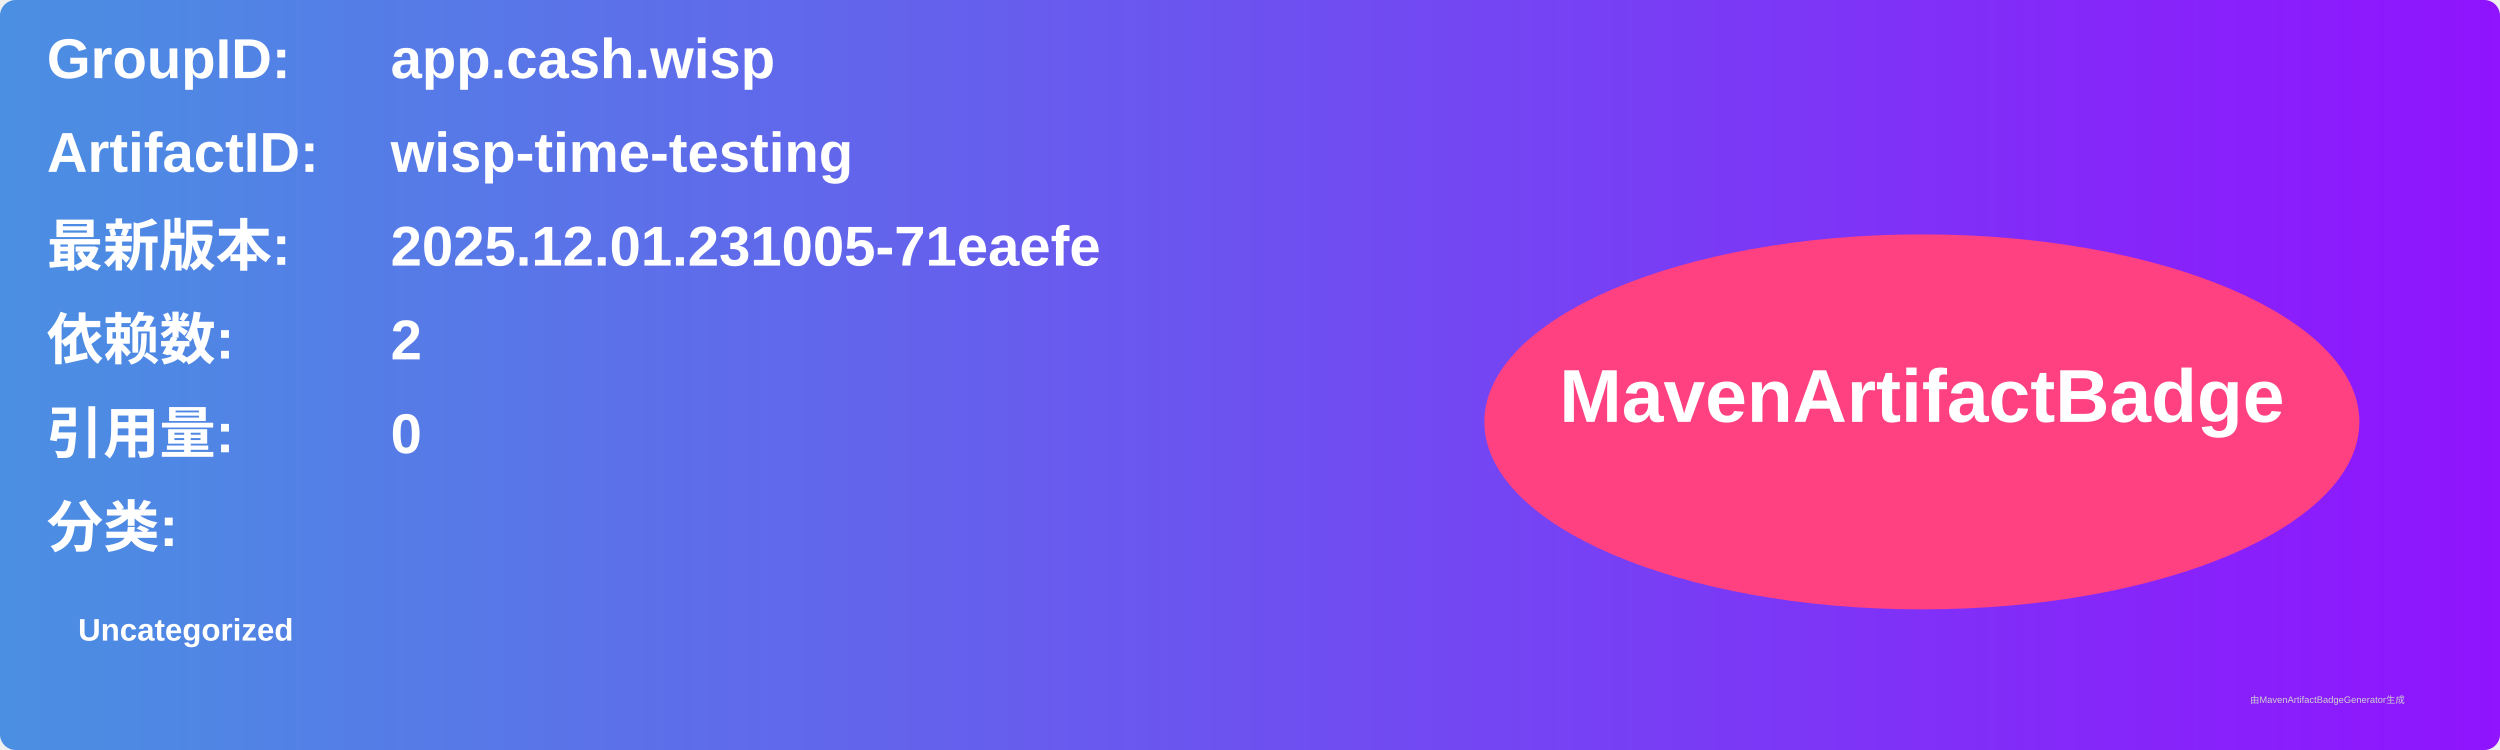
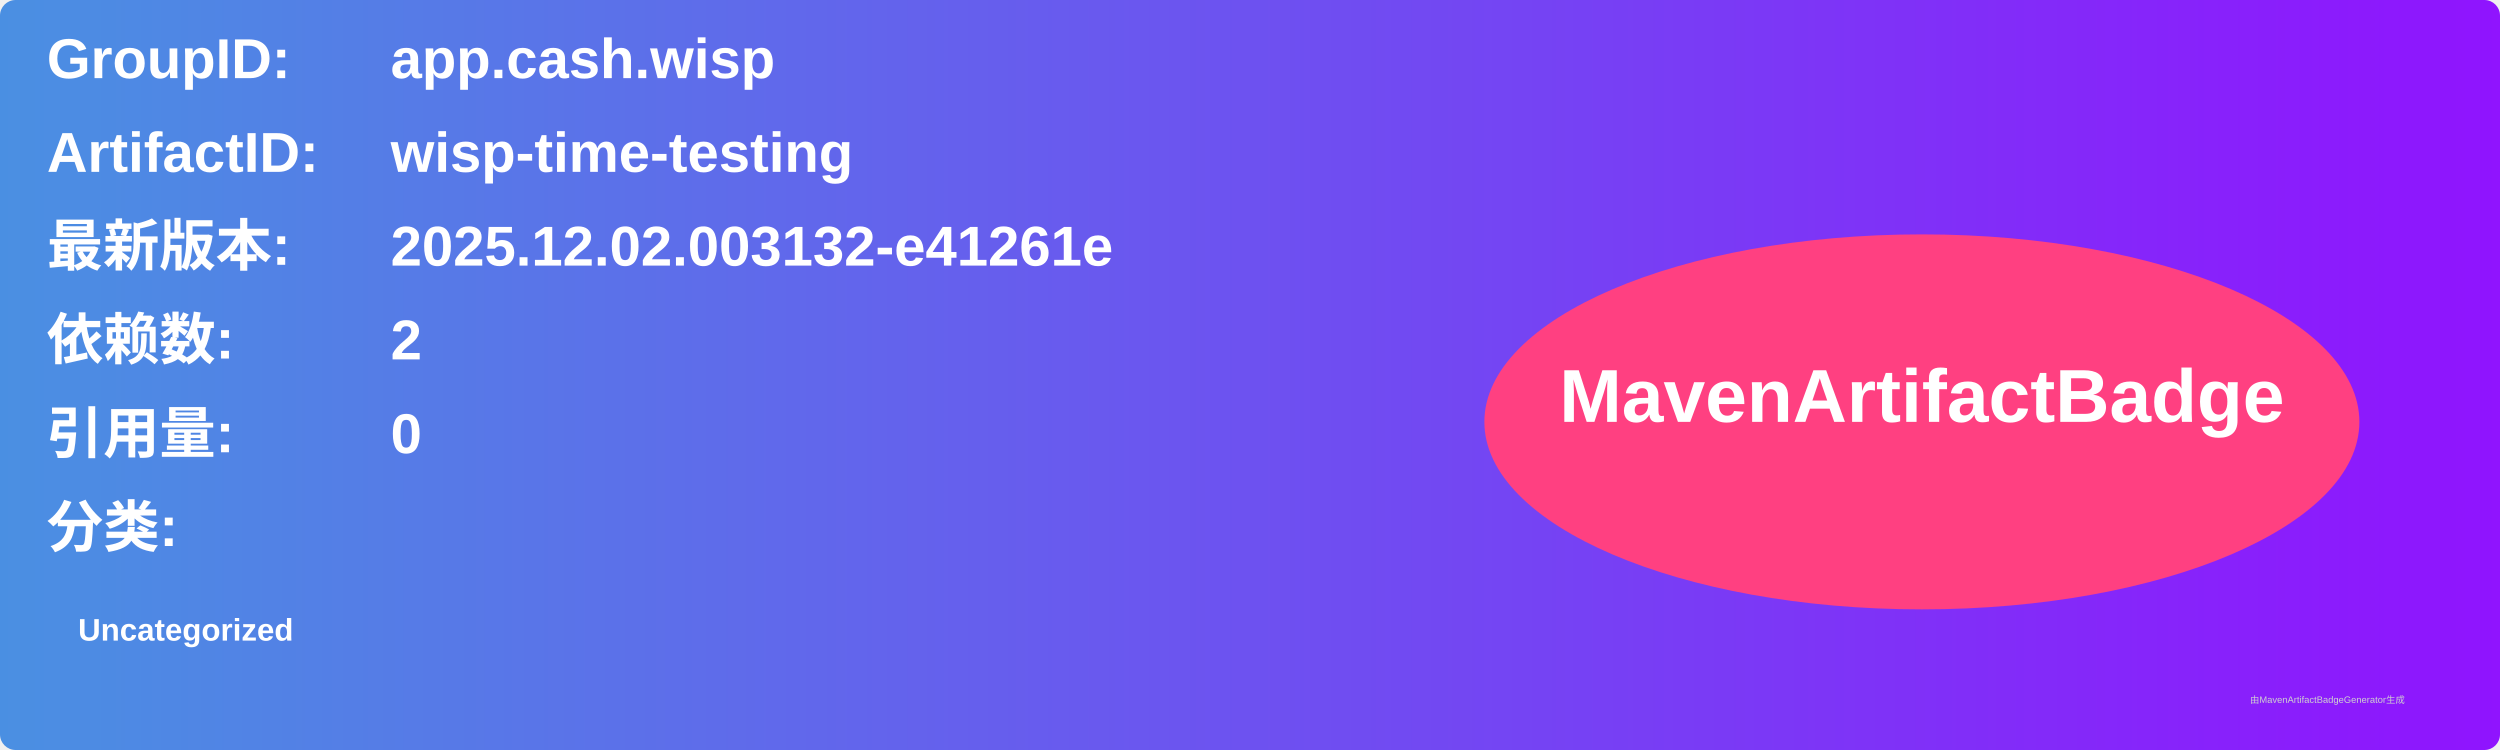
<svg xmlns="http://www.w3.org/2000/svg" width="800" height="240" viewBox="0 0 800 240">
  <linearGradient id="grad" x1="0%" y1="0%" x2="100%" y2="0%">
    <stop offset="0%" stop-color="#4a90e2" />
    <stop offset="100%" stop-color="#9013fe" />
  </linearGradient>
  <rect width="100%" height="100%" rx="5" ry="5" fill="url(#grad)" />
  <g transform="translate(15, 15)">
    <text x="0" y="10" font-family="Arial" font-size="18" fill="white" font-weight="bold" width="260">GroupID:</text>
    <text x="110" y="10" font-family="Arial" font-size="18" fill="white" font-weight="bold" width="460">app.cash.wisp</text>
    <text x="0" y="40" font-family="Arial" font-size="18" fill="white" font-weight="bold" width="260">ArtifactID:</text>
    <text x="110" y="40" font-family="Arial" font-size="18" fill="white" font-weight="bold" width="460">wisp-time-testing</text>
    <text x="0" y="70" font-family="Arial" font-size="18" fill="white" font-weight="bold">最新版本:</text>
    <text x="110" y="70" font-family="Arial" font-size="18" fill="white" font-weight="bold">
-       <tspan font-weight="bold">2025.12.01.231005-71eaefe</tspan>
+       <tspan font-weight="bold">2025.12.02.003132-e41261e</tspan>
    </text>
    <text x="0" y="100" font-family="Arial" font-size="18" fill="white" font-weight="bold">依赖数: </text>
    <text x="110" y="100" font-family="Arial" font-size="18" fill="white">
      <tspan font-weight="bold">2</tspan>
    </text>
    <text x="0" y="130" font-family="Arial" font-size="18" fill="white" font-weight="bold">引用量: </text>
    <text x="110" y="130" font-family="Arial" font-size="18" fill="white">
      <tspan font-weight="bold">0</tspan>
    </text>
    <text x="0" y="160" font-family="Arial" font-size="18" fill="white" font-weight="bold">分类:</text>
    <text x="10" y="190" font-family="Arial" font-size="10" fill="white">
      <tspan font-weight="bold">Uncategorized</tspan>
    </text>
    <ellipse cx="600" cy="120" rx="140" ry="60" fill="#ff4081" />
    <text x="600" y="120" text-anchor="middle" font-family="Arial" font-size="24" fill="white" font-weight="bold">MavenArtifactBadge</text>
  </g>
  <text x="720" y="225" font-family="Arial" font-size="3" fill="#d0d0d0">由MavenArtifactBadgeGenerator生成</text>
</svg>
